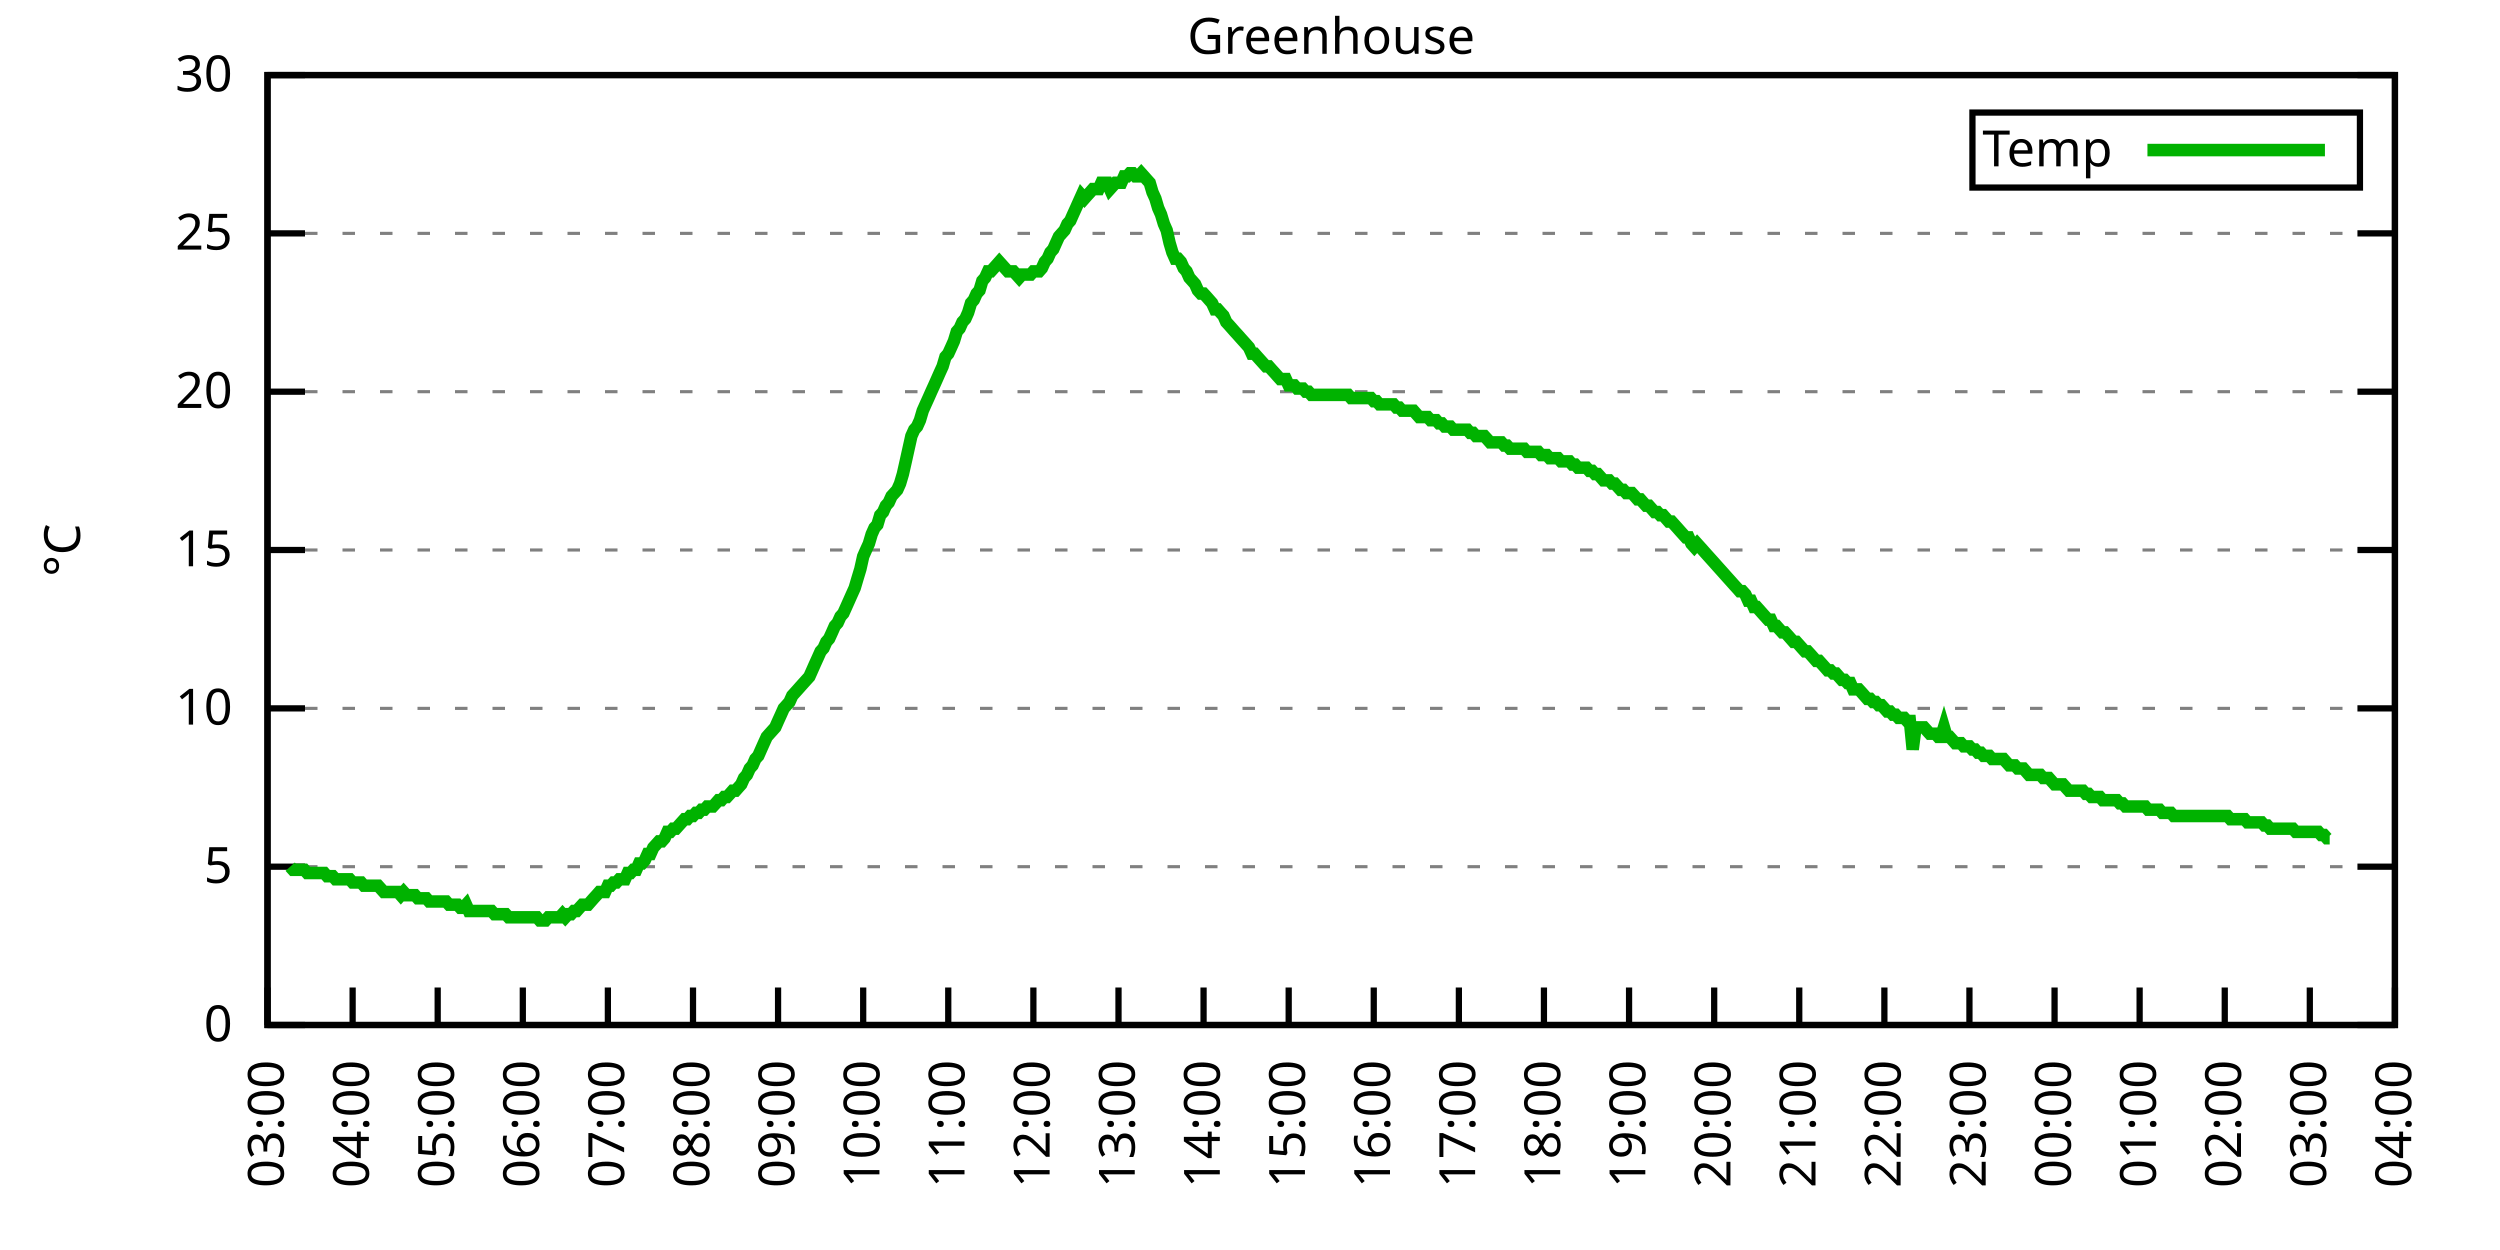
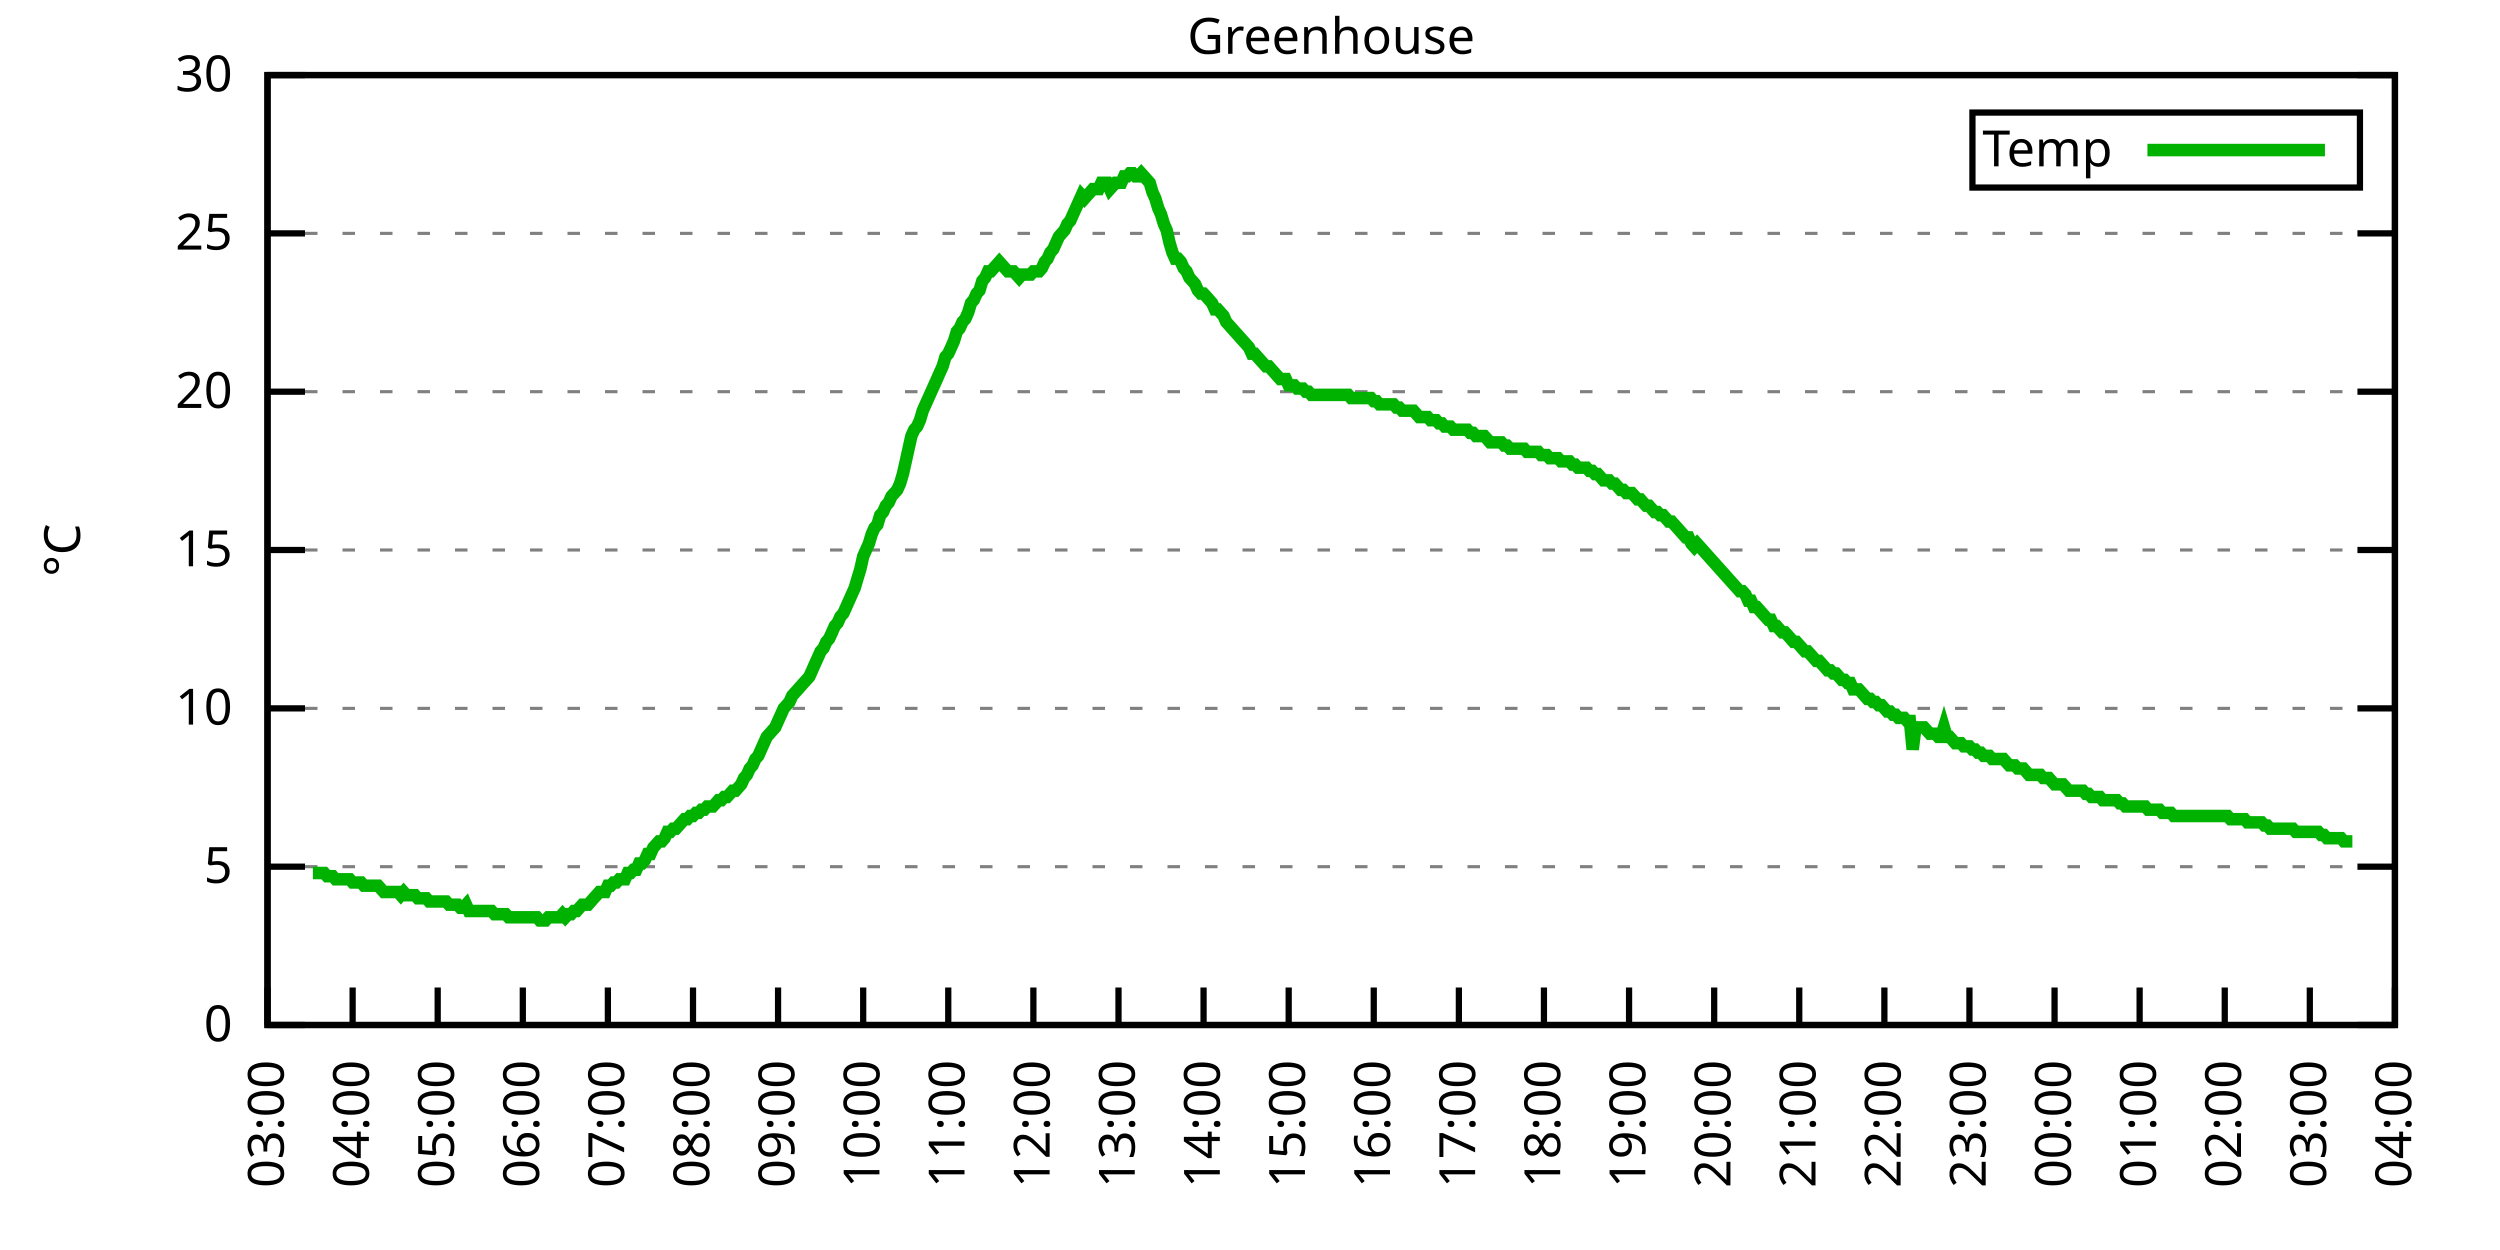
<svg xmlns="http://www.w3.org/2000/svg" xmlns:xlink="http://www.w3.org/1999/xlink" width="400" height="200" viewBox="0 0 400 200">
  <g id="gnuplot_canvas">
    <rect x="0" y="0" width="400" height="200" fill="none" />
    <defs>
      <circle id="gpDot" r="0.5" stroke-width="0.5" stroke="currentColor" />
      <path id="gpPt0" stroke-width="0.333" stroke="currentColor" d="M-1,0 h2 M0,-1 v2" />
      <path id="gpPt1" stroke-width="0.333" stroke="currentColor" d="M-1,-1 L1,1 M1,-1 L-1,1" />
      <path id="gpPt2" stroke-width="0.333" stroke="currentColor" d="M-1,0 L1,0 M0,-1 L0,1 M-1,-1 L1,1 M-1,1 L1,-1" />
      <rect id="gpPt3" stroke-width="0.333" stroke="currentColor" x="-1" y="-1" width="2" height="2" />
      <rect id="gpPt4" stroke-width="0.333" stroke="currentColor" fill="currentColor" x="-1" y="-1" width="2" height="2" />
      <circle id="gpPt5" stroke-width="0.333" stroke="currentColor" cx="0" cy="0" r="1" />
      <use xlink:href="#gpPt5" id="gpPt6" fill="currentColor" stroke="none" />
      <path id="gpPt7" stroke-width="0.333" stroke="currentColor" d="M0,-1.33 L-1.33,0.67 L1.33,0.67 z" />
      <use xlink:href="#gpPt7" id="gpPt8" fill="currentColor" stroke="none" />
      <use xlink:href="#gpPt7" id="gpPt9" stroke="currentColor" transform="rotate(180)" />
      <use xlink:href="#gpPt9" id="gpPt10" fill="currentColor" stroke="none" />
      <use xlink:href="#gpPt3" id="gpPt11" stroke="currentColor" transform="rotate(45)" />
      <use xlink:href="#gpPt11" id="gpPt12" fill="currentColor" stroke="none" />
      <path id="gpPt13" stroke-width="0.333" stroke="currentColor" d="M0,1.330 L1.265,0.411 L0.782,-1.067 L-0.782,-1.076 L-1.265,0.411 z" />
      <use xlink:href="#gpPt13" id="gpPt14" fill="currentColor" stroke="none" />
      <filter id="textbox" filterUnits="objectBoundingBox" x="0" y="0" height="1" width="1">
        <feFlood flood-color="white" flood-opacity="1" result="bgnd" />
        <feComposite in="SourceGraphic" in2="bgnd" operator="atop" />
      </filter>
      <filter id="greybox" filterUnits="objectBoundingBox" x="0" y="0" height="1" width="1">
        <feFlood flood-color="lightgrey" flood-opacity="1" result="grey" />
        <feComposite in="SourceGraphic" in2="grey" operator="atop" />
      </filter>
    </defs>
    <g fill="none" color="white" stroke="currentColor" stroke-width="1.00" stroke-linecap="butt" stroke-linejoin="miter">
</g>
    <g fill="none" color="black" stroke="currentColor" stroke-width="1.00" stroke-linecap="butt" stroke-linejoin="miter">
      <g stroke="none" shape-rendering="crispEdges">
        <polygon fill="rgb(255, 255, 255)" points="42.80,164.00 383.18,164.00 383.18,12.02 42.80,12.02 " />
      </g>
    </g>
    <g fill="none" color="black" stroke="currentColor" stroke-width="1.00" stroke-linecap="butt" stroke-linejoin="miter">
</g>
    <g fill="none" color="black" stroke="black" stroke-width="0.50" stroke-linecap="butt" stroke-linejoin="miter">
</g>
    <g fill="none" color="gray" stroke="currentColor" stroke-width="0.50" stroke-linecap="butt" stroke-linejoin="miter">
      <path stroke="gray" stroke-dasharray="2,4" class="gridline" d="M42.80,164.00 L383.19,164.00  " />
    </g>
    <g fill="none" color="gray" stroke="gray" stroke-width="1.00" stroke-linecap="butt" stroke-linejoin="miter">
</g>
    <g fill="none" color="black" stroke="currentColor" stroke-width="1.00" stroke-linecap="butt" stroke-linejoin="miter">
      <path stroke="black" d="M42.80,164.00 L48.80,164.00 M383.19,164.00 L377.19,164.00  " />
      <g transform="translate(37.20,166.60)" stroke="none" fill="black" font-family="Sans" font-size="8.00" text-anchor="end">
        <text>
          <tspan font-family="Sans"> 0</tspan>
        </text>
      </g>
    </g>
    <g fill="none" color="black" stroke="currentColor" stroke-width="1.00" stroke-linecap="butt" stroke-linejoin="miter">
</g>
    <g fill="none" color="black" stroke="black" stroke-width="0.50" stroke-linecap="butt" stroke-linejoin="miter">
</g>
    <g fill="none" color="gray" stroke="currentColor" stroke-width="0.50" stroke-linecap="butt" stroke-linejoin="miter">
      <path stroke="gray" stroke-dasharray="2,4" class="gridline" d="M42.80,138.67 L383.19,138.67  " />
    </g>
    <g fill="none" color="gray" stroke="gray" stroke-width="1.00" stroke-linecap="butt" stroke-linejoin="miter">
</g>
    <g fill="none" color="black" stroke="currentColor" stroke-width="1.00" stroke-linecap="butt" stroke-linejoin="miter">
      <path stroke="black" d="M42.80,138.67 L48.80,138.67 M383.19,138.67 L377.19,138.67  " />
      <g transform="translate(37.20,141.27)" stroke="none" fill="black" font-family="Sans" font-size="8.00" text-anchor="end">
        <text>
          <tspan font-family="Sans"> 5</tspan>
        </text>
      </g>
    </g>
    <g fill="none" color="black" stroke="currentColor" stroke-width="1.00" stroke-linecap="butt" stroke-linejoin="miter">
</g>
    <g fill="none" color="black" stroke="black" stroke-width="0.50" stroke-linecap="butt" stroke-linejoin="miter">
</g>
    <g fill="none" color="gray" stroke="currentColor" stroke-width="0.50" stroke-linecap="butt" stroke-linejoin="miter">
      <path stroke="gray" stroke-dasharray="2,4" class="gridline" d="M42.80,113.34 L383.19,113.34  " />
    </g>
    <g fill="none" color="gray" stroke="gray" stroke-width="1.00" stroke-linecap="butt" stroke-linejoin="miter">
</g>
    <g fill="none" color="black" stroke="currentColor" stroke-width="1.00" stroke-linecap="butt" stroke-linejoin="miter">
      <path stroke="black" d="M42.80,113.34 L48.80,113.34 M383.19,113.34 L377.19,113.34  " />
      <g transform="translate(37.20,115.94)" stroke="none" fill="black" font-family="Sans" font-size="8.00" text-anchor="end">
        <text>
          <tspan font-family="Sans"> 10</tspan>
        </text>
      </g>
    </g>
    <g fill="none" color="black" stroke="currentColor" stroke-width="1.00" stroke-linecap="butt" stroke-linejoin="miter">
</g>
    <g fill="none" color="black" stroke="black" stroke-width="0.50" stroke-linecap="butt" stroke-linejoin="miter">
</g>
    <g fill="none" color="gray" stroke="currentColor" stroke-width="0.50" stroke-linecap="butt" stroke-linejoin="miter">
      <path stroke="gray" stroke-dasharray="2,4" class="gridline" d="M42.80,88.00 L383.19,88.00  " />
    </g>
    <g fill="none" color="gray" stroke="gray" stroke-width="1.00" stroke-linecap="butt" stroke-linejoin="miter">
</g>
    <g fill="none" color="black" stroke="currentColor" stroke-width="1.00" stroke-linecap="butt" stroke-linejoin="miter">
      <path stroke="black" d="M42.80,88.00 L48.80,88.00 M383.19,88.00 L377.19,88.00  " />
      <g transform="translate(37.20,90.60)" stroke="none" fill="black" font-family="Sans" font-size="8.00" text-anchor="end">
        <text>
          <tspan font-family="Sans"> 15</tspan>
        </text>
      </g>
    </g>
    <g fill="none" color="black" stroke="currentColor" stroke-width="1.00" stroke-linecap="butt" stroke-linejoin="miter">
</g>
    <g fill="none" color="black" stroke="black" stroke-width="0.50" stroke-linecap="butt" stroke-linejoin="miter">
</g>
    <g fill="none" color="gray" stroke="currentColor" stroke-width="0.50" stroke-linecap="butt" stroke-linejoin="miter">
      <path stroke="gray" stroke-dasharray="2,4" class="gridline" d="M42.80,62.67 L383.19,62.67  " />
    </g>
    <g fill="none" color="gray" stroke="gray" stroke-width="1.00" stroke-linecap="butt" stroke-linejoin="miter">
</g>
    <g fill="none" color="black" stroke="currentColor" stroke-width="1.00" stroke-linecap="butt" stroke-linejoin="miter">
      <path stroke="black" d="M42.80,62.67 L48.80,62.67 M383.19,62.67 L377.19,62.67  " />
      <g transform="translate(37.20,65.27)" stroke="none" fill="black" font-family="Sans" font-size="8.00" text-anchor="end">
        <text>
          <tspan font-family="Sans"> 20</tspan>
        </text>
      </g>
    </g>
    <g fill="none" color="black" stroke="currentColor" stroke-width="1.00" stroke-linecap="butt" stroke-linejoin="miter">
</g>
    <g fill="none" color="black" stroke="black" stroke-width="0.50" stroke-linecap="butt" stroke-linejoin="miter">
</g>
    <g fill="none" color="gray" stroke="currentColor" stroke-width="0.50" stroke-linecap="butt" stroke-linejoin="miter">
      <path stroke="gray" stroke-dasharray="2,4" class="gridline" d="M42.80,37.34 L383.19,37.34  " />
    </g>
    <g fill="none" color="gray" stroke="gray" stroke-width="1.00" stroke-linecap="butt" stroke-linejoin="miter">
</g>
    <g fill="none" color="black" stroke="currentColor" stroke-width="1.00" stroke-linecap="butt" stroke-linejoin="miter">
      <path stroke="black" d="M42.80,37.34 L48.80,37.34 M383.19,37.34 L377.19,37.34  " />
      <g transform="translate(37.20,39.94)" stroke="none" fill="black" font-family="Sans" font-size="8.00" text-anchor="end">
        <text>
          <tspan font-family="Sans"> 25</tspan>
        </text>
      </g>
    </g>
    <g fill="none" color="black" stroke="currentColor" stroke-width="1.00" stroke-linecap="butt" stroke-linejoin="miter">
</g>
    <g fill="none" color="black" stroke="black" stroke-width="0.50" stroke-linecap="butt" stroke-linejoin="miter">
</g>
    <g fill="none" color="gray" stroke="currentColor" stroke-width="0.50" stroke-linecap="butt" stroke-linejoin="miter">
      <path stroke="gray" stroke-dasharray="2,4" class="gridline" d="M42.80,12.01 L383.19,12.01  " />
    </g>
    <g fill="none" color="gray" stroke="gray" stroke-width="1.00" stroke-linecap="butt" stroke-linejoin="miter">
</g>
    <g fill="none" color="black" stroke="currentColor" stroke-width="1.00" stroke-linecap="butt" stroke-linejoin="miter">
      <path stroke="black" d="M42.80,12.01 L48.80,12.01 M383.19,12.01 L377.19,12.01  " />
      <g transform="translate(37.20,14.61)" stroke="none" fill="black" font-family="Sans" font-size="8.00" text-anchor="end">
        <text>
          <tspan font-family="Sans"> 30</tspan>
        </text>
      </g>
    </g>
    <g fill="none" color="black" stroke="currentColor" stroke-width="1.00" stroke-linecap="butt" stroke-linejoin="miter">
      <path stroke="black" d="M42.80,164.00 L42.80,158.00  " />
      <g transform="translate(45.40,169.60) rotate(270.00)" stroke="none" fill="black" font-family="Sans" font-size="8.00" text-anchor="end">
        <text>
          <tspan font-family="Sans">03:00</tspan>
        </text>
      </g>
    </g>
    <g fill="none" color="black" stroke="currentColor" stroke-width="1.00" stroke-linecap="butt" stroke-linejoin="miter">
      <path stroke="black" d="M56.42,164.00 L56.42,158.00  " />
      <g transform="translate(59.02,169.60) rotate(270.00)" stroke="none" fill="black" font-family="Sans" font-size="8.00" text-anchor="end">
        <text>
          <tspan font-family="Sans">04:00</tspan>
        </text>
      </g>
    </g>
    <g fill="none" color="black" stroke="currentColor" stroke-width="1.00" stroke-linecap="butt" stroke-linejoin="miter">
      <path stroke="black" d="M70.03,164.00 L70.03,158.00  " />
      <g transform="translate(72.63,169.60) rotate(270.00)" stroke="none" fill="black" font-family="Sans" font-size="8.00" text-anchor="end">
        <text>
          <tspan font-family="Sans">05:00</tspan>
        </text>
      </g>
    </g>
    <g fill="none" color="black" stroke="currentColor" stroke-width="1.00" stroke-linecap="butt" stroke-linejoin="miter">
      <path stroke="black" d="M83.65,164.00 L83.65,158.00  " />
      <g transform="translate(86.25,169.60) rotate(270.00)" stroke="none" fill="black" font-family="Sans" font-size="8.00" text-anchor="end">
        <text>
          <tspan font-family="Sans">06:00</tspan>
        </text>
      </g>
    </g>
    <g fill="none" color="black" stroke="currentColor" stroke-width="1.00" stroke-linecap="butt" stroke-linejoin="miter">
      <path stroke="black" d="M97.26,164.00 L97.26,158.00  " />
      <g transform="translate(99.86,169.60) rotate(270.00)" stroke="none" fill="black" font-family="Sans" font-size="8.00" text-anchor="end">
        <text>
          <tspan font-family="Sans">07:00</tspan>
        </text>
      </g>
    </g>
    <g fill="none" color="black" stroke="currentColor" stroke-width="1.00" stroke-linecap="butt" stroke-linejoin="miter">
      <path stroke="black" d="M110.88,164.00 L110.88,158.00  " />
      <g transform="translate(113.48,169.60) rotate(270.00)" stroke="none" fill="black" font-family="Sans" font-size="8.00" text-anchor="end">
        <text>
          <tspan font-family="Sans">08:00</tspan>
        </text>
      </g>
    </g>
    <g fill="none" color="black" stroke="currentColor" stroke-width="1.00" stroke-linecap="butt" stroke-linejoin="miter">
      <path stroke="black" d="M124.49,164.00 L124.49,158.00  " />
      <g transform="translate(127.09,169.60) rotate(270.00)" stroke="none" fill="black" font-family="Sans" font-size="8.00" text-anchor="end">
        <text>
          <tspan font-family="Sans">09:00</tspan>
        </text>
      </g>
    </g>
    <g fill="none" color="black" stroke="currentColor" stroke-width="1.00" stroke-linecap="butt" stroke-linejoin="miter">
      <path stroke="black" d="M138.11,164.00 L138.11,158.00  " />
      <g transform="translate(140.71,169.60) rotate(270.00)" stroke="none" fill="black" font-family="Sans" font-size="8.00" text-anchor="end">
        <text>
          <tspan font-family="Sans">10:00</tspan>
        </text>
      </g>
    </g>
    <g fill="none" color="black" stroke="currentColor" stroke-width="1.00" stroke-linecap="butt" stroke-linejoin="miter">
      <path stroke="black" d="M151.72,164.00 L151.72,158.00  " />
      <g transform="translate(154.32,169.60) rotate(270.00)" stroke="none" fill="black" font-family="Sans" font-size="8.00" text-anchor="end">
        <text>
          <tspan font-family="Sans">11:00</tspan>
        </text>
      </g>
    </g>
    <g fill="none" color="black" stroke="currentColor" stroke-width="1.00" stroke-linecap="butt" stroke-linejoin="miter">
      <path stroke="black" d="M165.34,164.00 L165.34,158.00  " />
      <g transform="translate(167.94,169.60) rotate(270.00)" stroke="none" fill="black" font-family="Sans" font-size="8.00" text-anchor="end">
        <text>
          <tspan font-family="Sans">12:00</tspan>
        </text>
      </g>
    </g>
    <g fill="none" color="black" stroke="currentColor" stroke-width="1.00" stroke-linecap="butt" stroke-linejoin="miter">
      <path stroke="black" d="M178.96,164.00 L178.96,158.00  " />
      <g transform="translate(181.56,169.60) rotate(270.00)" stroke="none" fill="black" font-family="Sans" font-size="8.00" text-anchor="end">
        <text>
          <tspan font-family="Sans">13:00</tspan>
        </text>
      </g>
    </g>
    <g fill="none" color="black" stroke="currentColor" stroke-width="1.00" stroke-linecap="butt" stroke-linejoin="miter">
      <path stroke="black" d="M192.57,164.00 L192.57,158.00  " />
      <g transform="translate(195.17,169.60) rotate(270.00)" stroke="none" fill="black" font-family="Sans" font-size="8.00" text-anchor="end">
        <text>
          <tspan font-family="Sans">14:00</tspan>
        </text>
      </g>
    </g>
    <g fill="none" color="black" stroke="currentColor" stroke-width="1.00" stroke-linecap="butt" stroke-linejoin="miter">
      <path stroke="black" d="M206.19,164.00 L206.19,158.00  " />
      <g transform="translate(208.79,169.60) rotate(270.00)" stroke="none" fill="black" font-family="Sans" font-size="8.00" text-anchor="end">
        <text>
          <tspan font-family="Sans">15:00</tspan>
        </text>
      </g>
    </g>
    <g fill="none" color="black" stroke="currentColor" stroke-width="1.00" stroke-linecap="butt" stroke-linejoin="miter">
      <path stroke="black" d="M219.80,164.00 L219.80,158.00  " />
      <g transform="translate(222.40,169.60) rotate(270.00)" stroke="none" fill="black" font-family="Sans" font-size="8.00" text-anchor="end">
        <text>
          <tspan font-family="Sans">16:00</tspan>
        </text>
      </g>
    </g>
    <g fill="none" color="black" stroke="currentColor" stroke-width="1.00" stroke-linecap="butt" stroke-linejoin="miter">
      <path stroke="black" d="M233.42,164.00 L233.42,158.00  " />
      <g transform="translate(236.02,169.60) rotate(270.00)" stroke="none" fill="black" font-family="Sans" font-size="8.00" text-anchor="end">
        <text>
          <tspan font-family="Sans">17:00</tspan>
        </text>
      </g>
    </g>
    <g fill="none" color="black" stroke="currentColor" stroke-width="1.00" stroke-linecap="butt" stroke-linejoin="miter">
      <path stroke="black" d="M247.03,164.00 L247.03,158.00  " />
      <g transform="translate(249.63,169.60) rotate(270.00)" stroke="none" fill="black" font-family="Sans" font-size="8.00" text-anchor="end">
        <text>
          <tspan font-family="Sans">18:00</tspan>
        </text>
      </g>
    </g>
    <g fill="none" color="black" stroke="currentColor" stroke-width="1.00" stroke-linecap="butt" stroke-linejoin="miter">
      <path stroke="black" d="M260.65,164.00 L260.65,158.00  " />
      <g transform="translate(263.25,169.60) rotate(270.00)" stroke="none" fill="black" font-family="Sans" font-size="8.00" text-anchor="end">
        <text>
          <tspan font-family="Sans">19:00</tspan>
        </text>
      </g>
    </g>
    <g fill="none" color="black" stroke="currentColor" stroke-width="1.00" stroke-linecap="butt" stroke-linejoin="miter">
      <path stroke="black" d="M274.27,164.00 L274.27,158.00  " />
      <g transform="translate(276.87,169.60) rotate(270.00)" stroke="none" fill="black" font-family="Sans" font-size="8.00" text-anchor="end">
        <text>
          <tspan font-family="Sans">20:00</tspan>
        </text>
      </g>
    </g>
    <g fill="none" color="black" stroke="currentColor" stroke-width="1.00" stroke-linecap="butt" stroke-linejoin="miter">
      <path stroke="black" d="M287.88,164.00 L287.88,158.00  " />
      <g transform="translate(290.48,169.60) rotate(270.00)" stroke="none" fill="black" font-family="Sans" font-size="8.00" text-anchor="end">
        <text>
          <tspan font-family="Sans">21:00</tspan>
        </text>
      </g>
    </g>
    <g fill="none" color="black" stroke="currentColor" stroke-width="1.00" stroke-linecap="butt" stroke-linejoin="miter">
      <path stroke="black" d="M301.50,164.00 L301.50,158.00  " />
      <g transform="translate(304.10,169.60) rotate(270.00)" stroke="none" fill="black" font-family="Sans" font-size="8.00" text-anchor="end">
        <text>
          <tspan font-family="Sans">22:00</tspan>
        </text>
      </g>
    </g>
    <g fill="none" color="black" stroke="currentColor" stroke-width="1.00" stroke-linecap="butt" stroke-linejoin="miter">
      <path stroke="black" d="M315.11,164.00 L315.11,158.00  " />
      <g transform="translate(317.71,169.60) rotate(270.00)" stroke="none" fill="black" font-family="Sans" font-size="8.00" text-anchor="end">
        <text>
          <tspan font-family="Sans">23:00</tspan>
        </text>
      </g>
    </g>
    <g fill="none" color="black" stroke="currentColor" stroke-width="1.00" stroke-linecap="butt" stroke-linejoin="miter">
      <path stroke="black" d="M328.73,164.00 L328.73,158.00  " />
      <g transform="translate(331.33,169.60) rotate(270.00)" stroke="none" fill="black" font-family="Sans" font-size="8.00" text-anchor="end">
        <text>
          <tspan font-family="Sans">00:00</tspan>
        </text>
      </g>
    </g>
    <g fill="none" color="black" stroke="currentColor" stroke-width="1.00" stroke-linecap="butt" stroke-linejoin="miter">
      <path stroke="black" d="M342.34,164.00 L342.34,158.00  " />
      <g transform="translate(344.94,169.60) rotate(270.00)" stroke="none" fill="black" font-family="Sans" font-size="8.00" text-anchor="end">
        <text>
          <tspan font-family="Sans">01:00</tspan>
        </text>
      </g>
    </g>
    <g fill="none" color="black" stroke="currentColor" stroke-width="1.00" stroke-linecap="butt" stroke-linejoin="miter">
      <path stroke="black" d="M355.96,164.00 L355.96,158.00  " />
      <g transform="translate(358.56,169.60) rotate(270.00)" stroke="none" fill="black" font-family="Sans" font-size="8.00" text-anchor="end">
        <text>
          <tspan font-family="Sans">02:00</tspan>
        </text>
      </g>
    </g>
    <g fill="none" color="black" stroke="currentColor" stroke-width="1.00" stroke-linecap="butt" stroke-linejoin="miter">
      <path stroke="black" d="M369.57,164.00 L369.57,158.00  " />
      <g transform="translate(372.17,169.60) rotate(270.00)" stroke="none" fill="black" font-family="Sans" font-size="8.00" text-anchor="end">
        <text>
          <tspan font-family="Sans">03:00</tspan>
        </text>
      </g>
    </g>
    <g fill="none" color="black" stroke="currentColor" stroke-width="1.00" stroke-linecap="butt" stroke-linejoin="miter">
      <path stroke="black" d="M383.19,164.00 L383.19,158.00  " />
      <g transform="translate(385.79,169.60) rotate(270.00)" stroke="none" fill="black" font-family="Sans" font-size="8.00" text-anchor="end">
        <text>
          <tspan font-family="Sans">04:00</tspan>
        </text>
      </g>
    </g>
    <g fill="none" color="black" stroke="currentColor" stroke-width="1.00" stroke-linecap="butt" stroke-linejoin="miter">
</g>
    <g fill="none" color="black" stroke="currentColor" stroke-width="1.00" stroke-linecap="butt" stroke-linejoin="miter">
      <path stroke="black" d="M42.80,12.01 L42.80,164.00 L383.19,164.00 L383.19,12.01 L42.80,12.01 Z  " />
    </g>
    <g fill="none" color="black" stroke="currentColor" stroke-width="1.00" stroke-linecap="butt" stroke-linejoin="miter">
</g>
    <g fill="none" color="black" stroke="currentColor" stroke-width="1.00" stroke-linecap="butt" stroke-linejoin="miter">
      <path stroke="black" d="M315.59,30.01 L315.59,18.01 L377.59,18.01 L377.59,30.01 L315.59,30.01 Z  " />
    </g>
    <g id="Greenhouse_plot_1">
      <g fill="none" color="white" stroke="black" stroke-width="2.00" stroke-linecap="butt" stroke-linejoin="miter">
</g>
      <g fill="none" color="black" stroke="currentColor" stroke-width="2.00" stroke-linecap="butt" stroke-linejoin="miter">
        <g transform="translate(337.99,26.61)" stroke="none" fill="black" font-family="Sans" font-size="8.00" text-anchor="end">
          <text>
            <tspan font-family="Sans">Temp</tspan>
          </text>
        </g>
      </g>
      <g fill="none" color="black" stroke="currentColor" stroke-width="2.00" stroke-linecap="butt" stroke-linejoin="miter">
-         <path stroke="rgb(  0, 178,   0)" d="M343.59,24.01 L371.99,24.01 M46.43,138.67 L46.88,139.17 L47.34,139.17 L47.79,139.17 L48.25,139.17 L48.70,139.17   L49.15,139.68 L49.61,139.68 L50.06,139.68 L50.52,139.68 L50.97,139.68 L51.42,139.68 L51.88,139.68 L52.33,140.19   L52.78,140.19 L53.24,140.19 L53.69,140.69 L54.15,140.69 L54.60,140.69 L55.05,140.69 L55.51,140.69 L55.96,140.69   L56.42,141.20 L56.87,141.20 L57.32,141.20 L57.78,141.20 L58.23,141.71 L58.68,141.71 L59.14,141.71 L59.59,141.71   L60.05,141.71 L60.50,141.71 L60.95,142.21 L61.41,142.72 L61.86,142.72 L62.32,142.72 L62.77,142.72 L63.22,142.72   L63.68,142.72 L64.13,143.23 L64.58,142.72 L65.04,143.23 L65.49,143.23 L65.95,143.23 L66.40,143.23 L66.85,143.73   L67.31,143.73 L67.76,143.73 L68.22,143.73 L68.67,144.24 L69.12,144.24 L69.58,144.24 L70.03,144.24 L70.49,144.24   L70.94,144.24 L71.39,144.24 L71.85,144.75 L72.30,144.75 L72.75,144.75 L73.21,144.75 L73.66,145.25 L74.12,145.25   L74.57,144.75 L75.02,145.76 L75.48,145.76 L75.93,145.76 L76.39,145.76 L76.84,145.76 L77.29,145.76 L77.75,145.76   L78.20,145.76 L78.65,145.76 L79.11,146.27 L79.56,146.27 L80.02,146.27 L80.47,146.27 L80.92,146.27 L81.38,146.77   L81.83,146.77 L82.29,146.77 L82.74,146.77 L83.19,146.77 L83.65,146.77 L84.10,146.77 L84.55,146.77 L85.01,146.77   L85.46,146.77 L85.92,146.77 L86.37,147.28 L86.82,147.28 L87.28,147.28 L87.73,146.77 L88.19,146.77 L88.64,146.77   L89.09,146.77 L89.55,146.77 L90.00,146.27 L90.45,146.77 L90.91,146.27 L91.36,146.27 L91.82,145.76 L92.27,145.76   L92.72,145.25 L93.18,144.75 L93.63,144.75 L94.09,144.75 L94.54,144.24 L94.99,143.73 L95.45,143.23 L95.90,142.72   L96.35,142.72 L96.81,142.72 L97.26,141.71 L97.72,141.71 L98.17,141.20 L98.62,141.20 L99.08,140.69 L99.53,140.69   L99.99,140.69 L100.44,139.68 L100.89,139.68 L101.35,139.17 L101.80,139.17 L102.25,138.16 L102.71,138.16 L103.16,137.66   L103.62,136.64 L104.07,136.64 L104.52,135.63 L104.98,135.12 L105.43,134.62 L105.89,134.62 L106.34,134.11 L106.79,133.10   L107.25,133.10 L107.70,132.59 L108.15,132.59 L108.61,132.08 L109.06,131.58 L109.52,131.07 L109.97,131.07 L110.42,130.56   L110.88,130.56 L111.33,130.06 L111.79,130.06 L112.24,129.55 L112.69,129.55 L113.15,129.04 L113.60,129.04 L114.05,129.04   L114.51,128.54 L114.96,128.03 L115.42,128.03 L115.87,127.52 L116.32,127.52 L116.78,127.02 L117.23,126.51 L117.69,126.51   L118.14,126.00 L118.59,125.50 L119.05,124.48 L119.50,123.98 L119.96,122.96 L120.41,122.46 L120.86,121.44 L121.32,120.94   L121.77,119.92 L122.22,118.91 L122.68,117.90 L123.13,117.39 L123.59,116.88 L124.04,116.38 L124.49,115.36 L124.95,114.35   L125.40,113.34 L125.86,112.83 L126.31,112.32 L126.76,111.31 L127.22,110.80 L127.67,110.30 L128.12,109.79 L128.58,109.28   L129.03,108.78 L129.49,108.27 L129.94,107.26 L130.39,106.24 L130.85,105.23 L131.30,104.22 L131.76,103.71 L132.21,102.70   L132.66,102.19 L133.12,101.18 L133.57,100.16 L134.02,99.66 L134.48,98.64 L134.93,98.14 L135.39,97.12 L135.84,96.11   L136.29,95.10 L136.75,94.08 L137.20,92.56 L137.66,91.04 L138.11,89.02 L138.56,88.00 L139.02,86.99 L139.47,85.47   L139.92,84.46 L140.38,83.95 L140.83,82.43 L141.29,81.93 L141.74,80.91 L142.19,80.41 L142.65,79.39 L143.10,78.89   L143.56,78.38 L144.01,77.37 L144.46,75.85 L144.92,73.82 L145.37,71.79 L145.82,69.77 L146.28,68.75 L146.73,68.25   L147.19,67.23 L147.64,65.71 L148.09,64.70 L148.55,63.69 L149.00,62.67 L149.46,61.66 L149.91,60.65 L150.36,59.63   L150.82,58.62 L151.27,57.10 L151.72,56.59 L152.18,55.58 L152.63,54.57 L153.09,53.05 L153.54,52.54 L153.99,51.53   L154.45,51.02 L154.90,50.01 L155.36,48.49 L155.81,47.98 L156.26,46.97 L156.72,46.46 L157.17,44.94 L157.62,44.43   L158.08,43.42 L158.53,43.42 L158.99,42.91 L159.44,42.41 L159.89,41.90 L160.35,42.41 L160.80,42.91 L161.26,43.42   L161.71,43.42 L162.16,43.42 L162.62,43.93 L163.07,44.43 L163.52,43.93 L163.98,43.93 L164.43,43.93 L164.89,43.93   L165.34,43.42 L165.79,43.42 L166.25,43.42 L166.70,42.91 L167.16,41.90 L167.61,41.39 L168.06,40.38 L168.52,39.87   L168.97,38.86 L169.43,37.85 L169.88,37.34 L170.33,36.84 L170.79,35.82 L171.24,35.32 L171.69,34.30 L172.15,33.29   L172.60,32.28 L173.06,31.26 L173.51,31.77 L173.96,31.26 L174.42,30.76 L174.87,30.25 L175.33,30.25 L175.78,30.25   L176.23,29.24 L176.69,29.24 L177.14,29.24 L177.59,30.25 L178.05,29.74 L178.50,29.24 L178.96,29.24 L179.41,29.24   L179.86,28.22 L180.32,28.22 L180.77,27.72 L181.23,27.72 L181.68,28.22 L182.13,28.22 L182.59,27.72 L183.04,28.22   L183.49,28.73 L183.95,29.24 L184.40,30.76 L184.86,31.77 L185.31,33.29 L185.76,34.30 L186.22,35.82 L186.67,36.84   L187.13,38.86 L187.58,40.38 L188.03,41.39 L188.49,41.39 L188.94,41.90 L189.39,42.91 L189.85,43.42 L190.30,44.43   L190.76,44.94 L191.21,45.45 L191.66,46.46 L192.12,46.97 L192.57,46.97 L193.03,47.47 L193.48,47.98 L193.93,48.49   L194.39,49.50 L194.84,49.50 L195.29,50.01 L195.75,50.51 L196.20,51.53 L196.66,52.03 L197.11,52.54 L197.56,53.05   L198.02,53.55 L198.47,54.06 L198.93,54.57 L199.38,55.07 L199.83,55.58 L200.29,56.59 L200.74,56.59 L201.19,57.10   L201.65,57.61 L202.10,58.11 L202.56,58.62 L203.01,58.62 L203.46,59.13 L203.92,59.63 L204.37,60.14 L204.83,60.65   L205.28,60.65 L205.73,60.65 L206.19,61.66 L206.64,61.66 L207.09,61.66 L207.55,62.17 L208.00,62.17 L208.46,62.17   L208.91,62.67 L209.36,62.67 L209.82,63.18 L210.27,63.18 L210.73,63.18 L211.18,63.18 L211.63,63.18 L212.09,63.18   L212.54,63.18 L213.00,63.18 L213.45,63.18 L213.90,63.18 L214.36,63.18 L214.81,63.18 L215.26,63.18 L215.72,63.18   L216.17,63.69 L216.63,63.69 L217.08,63.69 L217.53,63.69 L217.99,63.69 L218.44,63.69 L218.90,63.69 L219.35,63.69   L219.80,64.19 L220.26,64.19 L220.71,64.70 L221.16,64.70 L221.62,64.70 L222.07,64.70 L222.53,64.70 L222.98,64.70   L223.43,65.21 L223.89,65.21 L224.34,65.71 L224.80,65.71 L225.25,65.71 L225.70,65.71 L226.16,65.71 L226.61,66.22   L227.06,66.73 L227.52,66.73 L227.97,66.73 L228.43,66.73 L228.88,67.23 L229.33,67.23 L229.79,67.23 L230.24,67.74   L230.70,67.74 L231.15,68.25 L231.60,68.25 L232.06,68.25 L232.51,68.75 L232.96,68.75 L233.42,68.75 L233.87,68.75   L234.33,68.75 L234.78,68.75 L235.23,69.26 L235.69,69.26 L236.14,69.77 L236.60,69.77 L237.05,69.77 L237.50,69.77   L237.96,70.27 L238.41,70.78 L238.86,70.78 L239.32,70.78 L239.77,70.78 L240.23,70.78 L240.68,71.29 L241.13,71.29   L241.59,71.79 L242.04,71.79 L242.50,71.79 L242.95,71.79 L243.40,71.79 L243.86,71.79 L244.31,72.30 L244.76,72.30   L245.22,72.30 L245.67,72.30 L246.13,72.30 L246.58,72.81 L247.03,72.81 L247.49,72.81 L247.94,73.31 L248.40,73.31   L248.85,73.31 L249.30,73.31 L249.76,73.82 L250.21,73.82 L250.66,73.82 L251.12,73.82 L251.57,74.33 L252.03,74.33   L252.48,74.83 L252.93,74.83 L253.39,74.83 L253.84,74.83 L254.30,75.34 L254.75,75.34 L255.20,75.85 L255.66,75.85   L256.11,76.35 L256.56,76.86 L257.02,76.86 L257.47,76.86 L257.93,77.37 L258.38,77.37 L258.83,77.87 L259.29,78.38   L259.74,78.38 L260.20,78.89 L260.65,78.89 L261.10,78.89 L261.56,79.39 L262.01,79.90 L262.47,79.90 L262.92,80.41   L263.37,80.91 L263.83,80.91 L264.28,81.42 L264.73,81.93 L265.19,81.93 L265.64,82.43 L266.10,82.43 L266.55,82.94   L267.00,83.45 L267.46,83.45 L267.91,83.95 L268.37,84.46 L268.82,84.97 L269.27,85.47 L269.73,85.98 L270.18,85.98   L270.63,86.99 L271.09,87.50 L271.54,86.99 L272.00,87.50 L272.45,88.00 L272.90,88.51 L273.36,89.02 L273.81,89.52   L274.27,90.03 L274.72,90.54 L275.17,91.04 L275.63,91.55 L276.08,92.06 L276.53,92.56 L276.99,93.07 L277.44,93.58   L277.90,94.08 L278.35,94.59 L278.80,94.59 L279.26,95.10 L279.71,96.11 L280.17,96.11 L280.62,97.12 L281.07,97.12   L281.53,97.63 L281.98,98.14 L282.43,98.64 L282.89,99.15 L283.34,99.15 L283.80,100.16 L284.25,100.16 L284.70,100.67   L285.16,101.18 L285.61,101.18 L286.07,101.68 L286.52,102.19 L286.97,102.70 L287.43,102.70 L287.88,103.20 L288.33,103.71   L288.79,104.22 L289.24,104.22 L289.70,104.72 L290.15,105.23 L290.60,105.74 L291.06,105.74 L291.51,106.24 L291.97,106.75   L292.42,107.26 L292.87,107.26 L293.33,107.76 L293.78,107.76 L294.23,108.27 L294.69,108.78 L295.14,108.78 L295.60,109.28   L296.05,109.28 L296.50,110.30 L296.96,110.30 L297.41,110.30 L297.87,110.80 L298.32,111.31 L298.77,111.82 L299.23,111.82   L299.68,112.32 L300.13,112.32 L300.59,112.83 L301.04,112.83 L301.50,113.34 L301.95,113.84 L302.40,113.84 L302.86,114.35   L303.31,114.35 L303.77,114.86 L304.22,114.86 L304.67,114.86 L305.13,115.36 L305.58,115.36 L306.03,119.92 L306.49,116.38   L306.94,116.38 L307.40,116.38 L307.85,116.38 L308.30,116.88 L308.76,117.39 L309.21,117.39 L309.67,117.39 L310.12,117.90   L310.57,117.90 L311.03,116.38 L311.48,117.90 L311.94,117.90 L312.39,118.40 L312.84,118.91 L313.30,118.91 L313.75,118.91   L314.20,119.42 L314.66,119.42 L315.11,119.42 L315.57,119.92 L316.02,119.92 L316.47,120.43 L316.93,120.43 L317.38,120.94   L317.84,120.94 L318.29,120.94 L318.74,121.44 L319.20,121.44 L319.65,121.44 L320.10,121.44 L320.56,121.44 L321.01,121.95   L321.47,122.46 L321.92,122.46 L322.37,122.46 L322.83,122.96 L323.28,122.96 L323.74,122.96 L324.19,123.47 L324.64,123.98   L325.10,123.98 L325.55,123.98 L326.00,123.98 L326.46,123.98 L326.91,124.48 L327.37,124.48 L327.82,124.48 L328.27,124.99   L328.73,125.50 L329.18,125.50 L329.64,125.50 L330.09,125.50 L330.54,126.00 L331.00,126.51 L331.45,126.51 L331.90,126.51   L332.36,126.51 L332.81,126.51 L333.27,126.51 L333.72,127.02 L334.17,127.02 L334.63,127.52 L335.08,127.52 L335.54,127.52   L335.99,127.52 L336.44,128.03 L336.90,128.03 L337.35,128.03 L337.80,128.03 L338.26,128.03 L338.71,128.03 L339.17,128.54   L339.62,128.54 L340.07,129.04 L340.53,129.04 L340.98,129.04 L341.44,129.04 L341.89,129.04 L342.34,129.04 L342.80,129.04   L343.25,129.04 L343.70,129.55 L344.16,129.55 L344.61,129.55 L345.07,129.55 L345.52,129.55 L345.97,130.06 L346.43,130.06   L346.88,130.06 L347.34,130.06 L347.79,130.56 L348.24,130.56 L348.70,130.56 L349.15,130.56 L349.60,130.56 L350.06,130.56   L350.51,130.56 L350.97,130.56 L351.42,130.56 L351.87,130.56 L352.33,130.56 L352.78,130.56 L353.24,130.56 L353.69,130.56   L354.14,130.56 L354.60,130.56 L355.05,130.56 L355.50,130.56 L355.96,130.56 L356.41,130.56 L356.87,131.07 L357.32,131.07   L357.77,131.07 L358.23,131.07 L358.68,131.07 L359.14,131.07 L359.59,131.58 L360.04,131.58 L360.50,131.58 L360.95,131.58   L361.41,131.58 L361.86,131.58 L362.31,132.08 L362.77,132.08 L363.22,132.59 L363.67,132.59 L364.13,132.59 L364.58,132.59   L365.04,132.59 L365.49,132.59 L365.94,132.59 L366.40,132.59 L366.85,132.59 L367.31,133.10 L367.76,133.10 L368.21,133.10   L368.67,133.10 L369.12,133.10 L369.57,133.10 L370.03,133.10 L370.48,133.10 L370.94,133.10 L371.39,133.60 L371.84,133.60   L372.30,134.11 L372.75,134.11  " />
+         <path stroke="rgb(  0, 178,   0)" d="M343.59,24.01 L371.99,24.01 M50.06,139.68 L50.52,139.68 L50.97,139.68 L51.42,139.68 L51.88,139.68 L52.33,140.19   L52.78,140.19 L53.24,140.19 L53.69,140.69 L54.15,140.69 L54.60,140.69 L55.05,140.69 L55.51,140.69 L55.96,140.69   L56.42,141.20 L56.87,141.20 L57.32,141.20 L57.78,141.20 L58.23,141.71 L58.68,141.71 L59.14,141.71 L59.59,141.71   L60.05,141.71 L60.50,141.71 L60.95,142.21 L61.41,142.72 L61.86,142.72 L62.32,142.72 L62.77,142.72 L63.22,142.72   L63.68,142.72 L64.13,143.23 L64.58,142.72 L65.04,143.23 L65.49,143.23 L65.95,143.23 L66.40,143.23 L66.85,143.73   L67.31,143.73 L67.76,143.73 L68.22,143.73 L68.67,144.24 L69.12,144.24 L69.58,144.24 L70.03,144.24 L70.49,144.24   L70.94,144.24 L71.39,144.24 L71.85,144.75 L72.30,144.75 L72.75,144.75 L73.21,144.75 L73.66,145.25 L74.12,145.25   L74.57,144.75 L75.02,145.76 L75.48,145.76 L75.93,145.76 L76.39,145.76 L76.84,145.76 L77.29,145.76 L77.75,145.76   L78.20,145.76 L78.65,145.76 L79.11,146.27 L79.56,146.27 L80.02,146.27 L80.47,146.27 L80.92,146.27 L81.38,146.77   L81.83,146.77 L82.29,146.77 L82.74,146.77 L83.19,146.77 L83.65,146.77 L84.10,146.77 L84.55,146.77 L85.01,146.77   L85.46,146.77 L85.92,146.77 L86.37,147.28 L86.82,147.28 L87.28,147.28 L87.73,146.77 L88.19,146.77 L88.64,146.77   L89.09,146.77 L89.55,146.77 L90.00,146.27 L90.45,146.77 L90.91,146.27 L91.36,146.27 L91.82,145.76 L92.27,145.76   L92.72,145.25 L93.18,144.75 L93.63,144.75 L94.09,144.75 L94.54,144.24 L94.99,143.73 L95.45,143.23 L95.90,142.72   L96.35,142.72 L96.81,142.72 L97.26,141.71 L97.72,141.71 L98.17,141.20 L98.62,141.20 L99.08,140.69 L99.53,140.69   L99.99,140.69 L100.44,139.68 L100.89,139.68 L101.35,139.17 L101.80,139.17 L102.25,138.16 L102.71,138.16 L103.16,137.66   L103.62,136.64 L104.07,136.64 L104.52,135.63 L104.98,135.12 L105.43,134.62 L105.89,134.62 L106.34,134.11 L106.79,133.10   L107.25,133.10 L107.70,132.59 L108.15,132.59 L108.61,132.08 L109.06,131.58 L109.52,131.07 L109.97,131.07 L110.42,130.56   L110.88,130.56 L111.33,130.06 L111.79,130.06 L112.24,129.55 L112.69,129.55 L113.15,129.04 L113.60,129.04 L114.05,129.04   L114.51,128.54 L114.96,128.03 L115.42,128.03 L115.87,127.52 L116.32,127.52 L116.78,127.02 L117.23,126.51 L117.69,126.51   L118.14,126.00 L118.59,125.50 L119.05,124.48 L119.50,123.98 L119.96,122.96 L120.41,122.46 L120.86,121.44 L121.32,120.94   L121.77,119.92 L122.22,118.91 L122.68,117.90 L123.13,117.39 L123.59,116.88 L124.04,116.38 L124.49,115.36 L124.95,114.35   L125.40,113.34 L125.86,112.83 L126.31,112.32 L126.76,111.31 L127.22,110.80 L127.67,110.30 L128.12,109.79 L128.58,109.28   L129.03,108.78 L129.49,108.27 L129.94,107.26 L130.39,106.24 L130.85,105.23 L131.30,104.22 L131.76,103.71 L132.21,102.70   L132.66,102.19 L133.12,101.18 L133.57,100.16 L134.02,99.66 L134.48,98.64 L134.93,98.14 L135.39,97.12 L135.84,96.11   L136.29,95.10 L136.75,94.08 L137.20,92.56 L137.66,91.04 L138.11,89.02 L138.56,88.00 L139.02,86.99 L139.47,85.47   L139.92,84.46 L140.38,83.95 L140.83,82.43 L141.29,81.93 L141.74,80.91 L142.19,80.41 L142.65,79.39 L143.10,78.89   L143.56,78.38 L144.01,77.37 L144.46,75.85 L144.92,73.82 L145.37,71.79 L145.82,69.77 L146.28,68.75 L146.73,68.25   L147.19,67.23 L147.64,65.71 L148.09,64.70 L148.55,63.69 L149.00,62.67 L149.46,61.66 L149.91,60.65 L150.36,59.63   L150.82,58.62 L151.27,57.10 L151.72,56.59 L152.18,55.58 L152.63,54.57 L153.09,53.05 L153.54,52.54 L153.99,51.53   L154.45,51.02 L154.90,50.01 L155.36,48.49 L155.81,47.98 L156.26,46.97 L156.72,46.46 L157.17,44.94 L157.62,44.43   L158.08,43.42 L158.53,43.42 L158.99,42.91 L159.44,42.41 L159.89,41.90 L160.35,42.41 L160.80,42.91 L161.26,43.42   L161.71,43.42 L162.16,43.42 L162.62,43.93 L163.07,44.43 L163.52,43.93 L163.98,43.93 L164.43,43.93 L164.89,43.93   L165.34,43.42 L165.79,43.42 L166.25,43.42 L166.70,42.91 L167.16,41.90 L167.61,41.39 L168.06,40.38 L168.52,39.87   L168.97,38.86 L169.43,37.85 L169.88,37.34 L170.33,36.84 L170.79,35.82 L171.24,35.32 L171.69,34.30 L172.15,33.29   L172.60,32.28 L173.06,31.26 L173.51,31.77 L173.96,31.26 L174.42,30.76 L174.87,30.25 L175.33,30.25 L175.78,30.25   L176.23,29.24 L176.69,29.24 L177.14,29.24 L177.59,30.25 L178.05,29.74 L178.50,29.24 L178.96,29.24 L179.41,29.24   L179.86,28.22 L180.32,28.22 L180.77,27.72 L181.23,27.72 L181.68,28.22 L182.13,28.22 L182.59,27.72 L183.04,28.22   L183.49,28.73 L183.95,29.24 L184.40,30.76 L184.86,31.77 L185.31,33.29 L185.76,34.30 L186.22,35.82 L186.67,36.84   L187.13,38.86 L187.58,40.38 L188.03,41.39 L188.49,41.39 L188.94,41.90 L189.39,42.91 L189.85,43.42 L190.30,44.43   L190.76,44.94 L191.21,45.45 L191.66,46.46 L192.12,46.97 L192.57,46.97 L193.03,47.47 L193.48,47.98 L193.93,48.49   L194.39,49.50 L194.84,49.50 L195.29,50.01 L195.75,50.51 L196.20,51.53 L196.66,52.03 L197.11,52.54 L197.56,53.05   L198.02,53.55 L198.47,54.06 L198.93,54.57 L199.38,55.07 L199.83,55.58 L200.29,56.59 L200.74,56.59 L201.19,57.10   L201.65,57.61 L202.10,58.11 L202.56,58.62 L203.01,58.62 L203.46,59.13 L203.92,59.63 L204.37,60.14 L204.83,60.65   L205.28,60.65 L205.73,60.65 L206.19,61.66 L206.64,61.66 L207.09,61.66 L207.55,62.17 L208.00,62.17 L208.46,62.17   L208.91,62.67 L209.36,62.67 L209.82,63.18 L210.27,63.18 L210.73,63.18 L211.18,63.18 L211.63,63.18 L212.09,63.18   L212.54,63.18 L213.00,63.18 L213.45,63.18 L213.90,63.18 L214.36,63.18 L214.81,63.18 L215.26,63.18 L215.72,63.18   L216.17,63.69 L216.63,63.69 L217.08,63.69 L217.53,63.69 L217.99,63.69 L218.44,63.69 L218.90,63.69 L219.35,63.69   L219.80,64.19 L220.26,64.19 L220.71,64.70 L221.16,64.70 L221.62,64.70 L222.07,64.70 L222.53,64.70 L222.98,64.70   L223.43,65.21 L223.89,65.21 L224.34,65.71 L224.80,65.71 L225.25,65.71 L225.70,65.71 L226.16,65.71 L226.61,66.22   L227.06,66.73 L227.52,66.73 L227.97,66.73 L228.43,66.73 L228.88,67.23 L229.33,67.23 L229.79,67.23 L230.24,67.74   L230.70,67.74 L231.15,68.25 L231.60,68.25 L232.06,68.25 L232.51,68.75 L232.96,68.75 L233.42,68.75 L233.87,68.75   L234.33,68.75 L234.78,68.75 L235.23,69.26 L235.69,69.26 L236.14,69.77 L236.60,69.77 L237.05,69.77 L237.50,69.77   L237.96,70.27 L238.41,70.78 L238.86,70.78 L239.32,70.78 L239.77,70.78 L240.23,70.78 L240.68,71.29 L241.13,71.29   L241.59,71.79 L242.04,71.79 L242.50,71.79 L242.95,71.79 L243.40,71.79 L243.86,71.79 L244.31,72.30 L244.76,72.30   L245.22,72.30 L245.67,72.30 L246.13,72.30 L246.58,72.81 L247.03,72.81 L247.49,72.81 L247.94,73.31 L248.40,73.31   L248.85,73.31 L249.30,73.31 L249.76,73.82 L250.21,73.82 L250.66,73.82 L251.12,73.82 L251.57,74.33 L252.03,74.33   L252.48,74.83 L252.93,74.83 L253.39,74.83 L253.84,74.83 L254.30,75.34 L254.75,75.34 L255.20,75.85 L255.66,75.85   L256.11,76.35 L256.56,76.86 L257.02,76.86 L257.47,76.86 L257.93,77.37 L258.38,77.37 L258.83,77.87 L259.29,78.38   L259.74,78.38 L260.20,78.89 L260.65,78.89 L261.10,78.89 L261.56,79.39 L262.01,79.90 L262.47,79.90 L262.92,80.41   L263.37,80.91 L263.83,80.91 L264.28,81.42 L264.73,81.93 L265.19,81.93 L265.64,82.43 L266.10,82.43 L266.55,82.94   L267.00,83.45 L267.46,83.45 L267.91,83.95 L268.37,84.46 L268.82,84.97 L269.27,85.47 L269.73,85.98 L270.18,85.98   L270.63,86.99 L271.09,87.50 L271.54,86.99 L272.00,87.50 L272.45,88.00 L272.90,88.51 L273.36,89.02 L273.81,89.52   L274.27,90.03 L274.72,90.54 L275.17,91.04 L275.63,91.55 L276.08,92.06 L276.53,92.56 L276.99,93.07 L277.44,93.58   L277.90,94.08 L278.35,94.59 L278.80,94.59 L279.26,95.10 L279.71,96.11 L280.17,96.11 L280.62,97.12 L281.07,97.12   L281.53,97.63 L281.98,98.14 L282.43,98.64 L282.89,99.15 L283.34,99.15 L283.80,100.16 L284.25,100.16 L284.70,100.67   L285.16,101.18 L285.61,101.18 L286.07,101.68 L286.52,102.19 L286.97,102.70 L287.43,102.70 L287.88,103.20 L288.33,103.71   L288.79,104.22 L289.24,104.22 L289.70,104.72 L290.15,105.23 L290.60,105.74 L291.06,105.74 L291.51,106.24 L291.97,106.75   L292.42,107.26 L292.87,107.26 L293.33,107.76 L293.78,107.76 L294.23,108.27 L294.69,108.78 L295.14,108.78 L295.60,109.28   L296.05,109.28 L296.50,110.30 L296.96,110.30 L297.41,110.30 L297.87,110.80 L298.32,111.31 L298.77,111.82 L299.23,111.82   L299.68,112.32 L300.13,112.32 L300.59,112.83 L301.04,112.83 L301.50,113.34 L301.95,113.84 L302.40,113.84 L302.86,114.35   L303.31,114.35 L303.77,114.86 L304.22,114.86 L304.67,114.86 L305.13,115.36 L305.58,115.36 L306.03,119.92 L306.49,116.38   L306.94,116.38 L307.40,116.38 L307.85,116.38 L308.30,116.88 L308.76,117.39 L309.21,117.39 L309.67,117.39 L310.12,117.90   L310.57,117.90 L311.03,116.38 L311.48,117.90 L311.94,117.90 L312.39,118.40 L312.84,118.91 L313.30,118.91 L313.75,118.91   L314.20,119.42 L314.66,119.42 L315.11,119.42 L315.57,119.92 L316.02,119.92 L316.47,120.43 L316.93,120.43 L317.38,120.94   L317.84,120.94 L318.29,120.94 L318.74,121.44 L319.20,121.44 L319.65,121.44 L320.10,121.44 L320.56,121.44 L321.01,121.95   L321.47,122.46 L321.92,122.46 L322.37,122.46 L322.83,122.96 L323.28,122.96 L323.74,122.96 L324.19,123.47 L324.64,123.98   L325.10,123.98 L325.55,123.98 L326.00,123.98 L326.46,123.98 L326.91,124.48 L327.37,124.48 L327.82,124.48 L328.27,124.99   L328.73,125.50 L329.18,125.50 L329.64,125.50 L330.09,125.50 L330.54,126.00 L331.00,126.51 L331.45,126.51 L331.90,126.51   L332.36,126.51 L332.81,126.51 L333.27,126.51 L333.72,127.02 L334.17,127.02 L334.63,127.52 L335.08,127.52 L335.54,127.52   L335.99,127.52 L336.44,128.03 L336.90,128.03 L337.35,128.03 L337.80,128.03 L338.26,128.03 L338.71,128.03 L339.17,128.54   L339.62,128.54 L340.07,129.04 L340.53,129.04 L340.98,129.04 L341.44,129.04 L341.89,129.04 L342.34,129.04 L342.80,129.04   L343.25,129.04 L343.70,129.55 L344.16,129.55 L344.61,129.55 L345.07,129.55 L345.52,129.55 L345.97,130.06 L346.43,130.06   L346.88,130.06 L347.34,130.06 L347.79,130.56 L348.24,130.56 L348.70,130.56 L349.15,130.56 L349.60,130.56 L350.06,130.56   L350.51,130.56 L350.97,130.56 L351.42,130.56 L351.87,130.56 L352.33,130.56 L352.78,130.56 L353.24,130.56 L353.69,130.56   L354.14,130.56 L354.60,130.56 L355.05,130.56 L355.50,130.56 L355.96,130.56 L356.41,130.56 L356.87,131.07 L357.32,131.07   L357.77,131.07 L358.23,131.07 L358.68,131.07 L359.14,131.07 L359.59,131.58 L360.04,131.58 L360.50,131.58 L360.95,131.58   L361.41,131.58 L361.86,131.58 L362.31,132.08 L362.77,132.08 L363.22,132.59 L363.67,132.59 L364.13,132.59 L364.58,132.59   L365.04,132.59 L365.49,132.59 L365.94,132.59 L366.40,132.59 L366.85,132.59 L367.31,133.10 L367.76,133.10 L368.21,133.10   L368.67,133.10 L369.12,133.10 L369.57,133.10 L370.03,133.10 L370.48,133.10 L370.94,133.10 L371.39,133.60 L371.84,133.60   L372.30,134.11 L372.75,134.11 L373.21,134.11 L373.66,134.11 L374.11,134.11 L374.57,134.11 L375.02,134.62 L375.47,134.62   L375.93,134.62 L376.38,134.62  " />
      </g>
    </g>
    <g fill="none" color="black" stroke="currentColor" stroke-width="2.00" stroke-linecap="butt" stroke-linejoin="miter">
</g>
    <g fill="none" color="black" stroke="black" stroke-width="1.00" stroke-linecap="butt" stroke-linejoin="miter">
</g>
    <g fill="none" color="black" stroke="currentColor" stroke-width="1.00" stroke-linecap="butt" stroke-linejoin="miter">
      <path stroke="black" d="M42.80,12.01 L42.80,164.00 L383.19,164.00 L383.19,12.01 L42.80,12.01 Z  " />
      <g transform="translate(12.80,88.01) rotate(270.00)" stroke="none" fill="black" font-family="Sans" font-size="8.00" text-anchor="middle">
        <text>
          <tspan font-family="Sans">°C</tspan>
        </text>
      </g>
    </g>
    <g fill="none" color="black" stroke="currentColor" stroke-width="1.00" stroke-linecap="butt" stroke-linejoin="miter">
</g>
    <g fill="none" color="black" stroke="currentColor" stroke-width="1.00" stroke-linecap="butt" stroke-linejoin="miter">
      <g transform="translate(212.99,8.61)" stroke="none" fill="black" font-family="Sans" font-size="8.00" text-anchor="middle">
        <text>
          <tspan font-family="Sans">Greenhouse</tspan>
        </text>
      </g>
    </g>
    <g fill="none" color="black" stroke="currentColor" stroke-width="1.00" stroke-linecap="butt" stroke-linejoin="miter">
</g>
  </g>
</svg>
